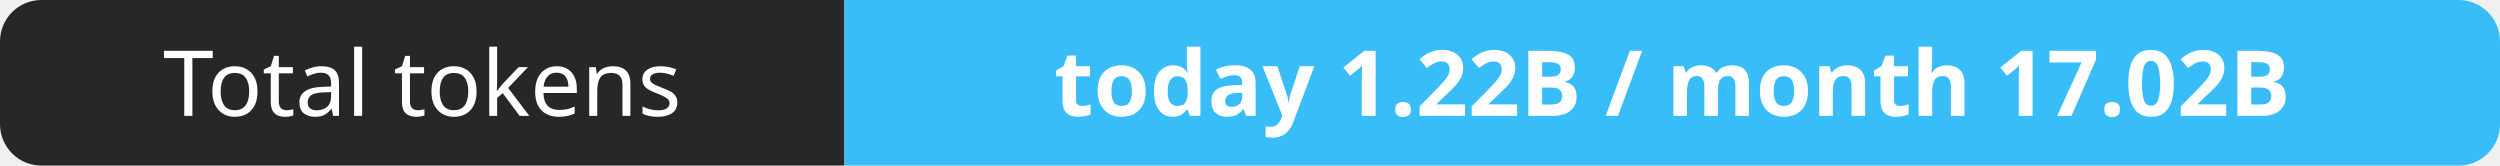
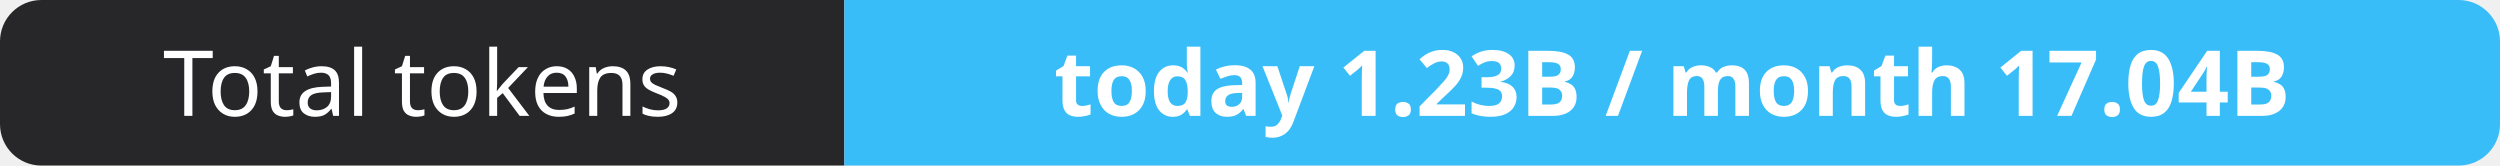
- <svg xmlns="http://www.w3.org/2000/svg" width="302" height="20" role="img" aria-label="Total tokens: today 1.22B / month 17.02B">
+ <svg xmlns="http://www.w3.org/2000/svg" width="302" height="20" role="img" aria-label="Total tokens: today 1.23B / month 17.04B">
  <clipPath id="r">
    <rect width="302" height="20" rx="5" fill="#fff" />
  </clipPath>
  <g clip-path="url(#r)">
    <rect width="102" height="20" fill="#27272a" />
    <rect x="102" width="200" height="20" fill="#38bdf8" />
  </g>
  <g fill="#fff" text-anchor="middle" font-family="Verdana,Geneva,sans-serif" font-size="11">
    <text x="51.0" y="14">Total tokens</text>
-     <text x="202.0" y="14" font-weight="700">today 1.22B / month 17.02B</text>
+     <text x="202.0" y="14" font-weight="700">today 1.23B / month 17.04B</text>
  </g>
</svg>
